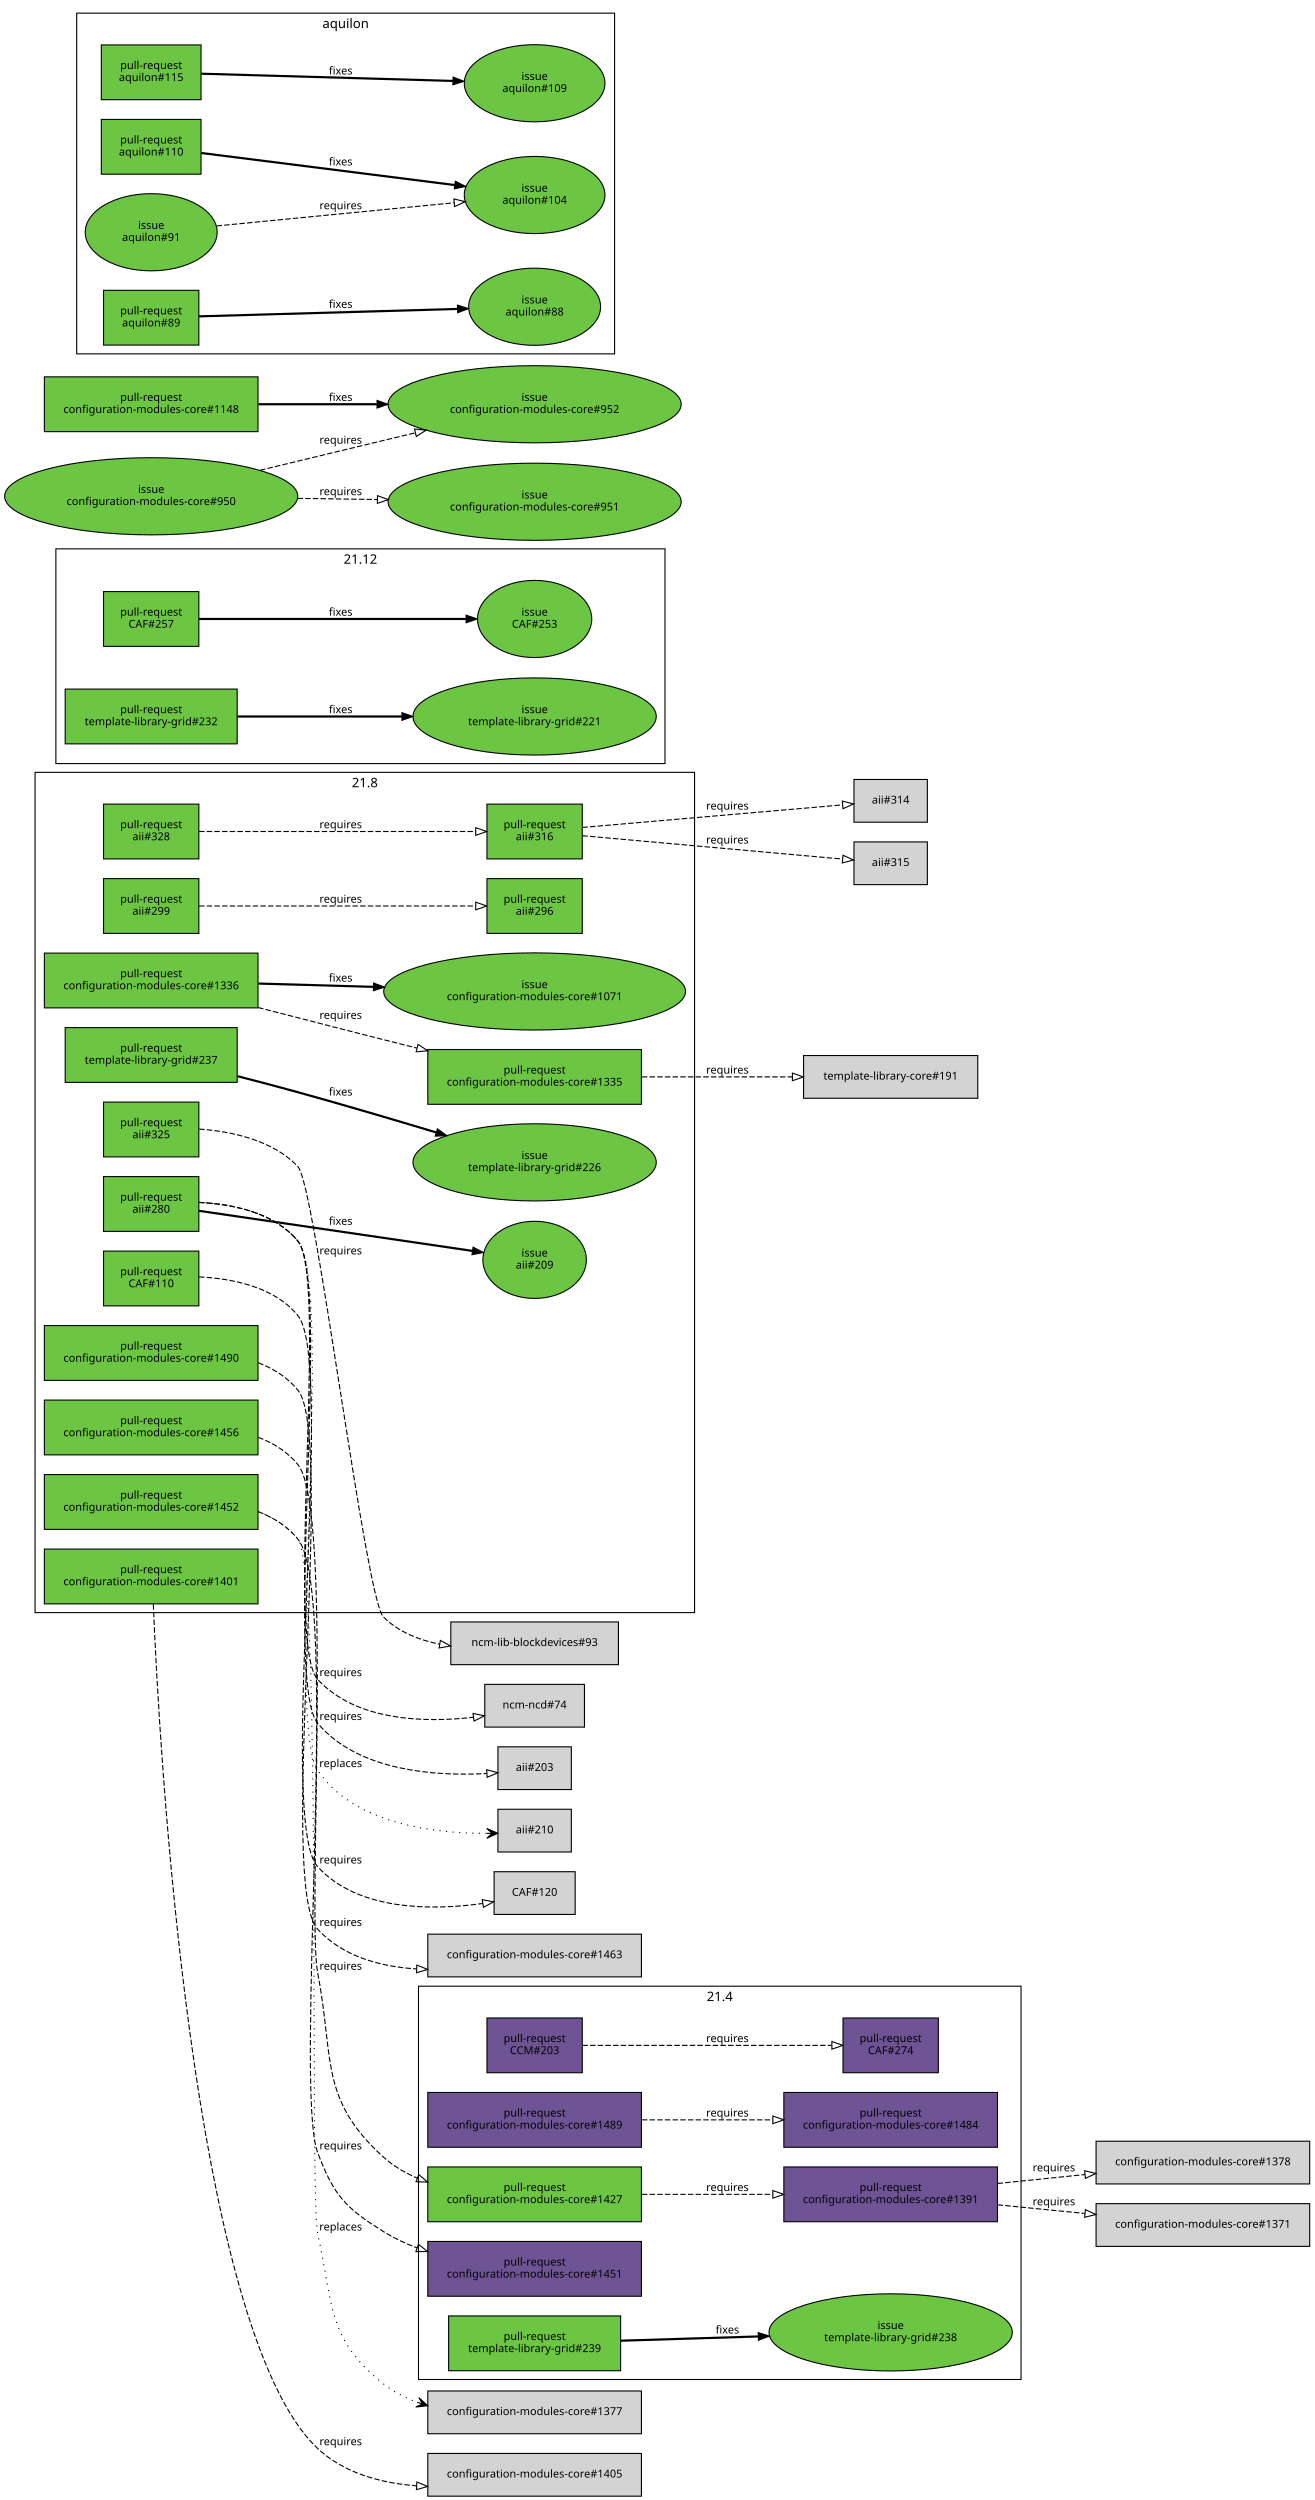
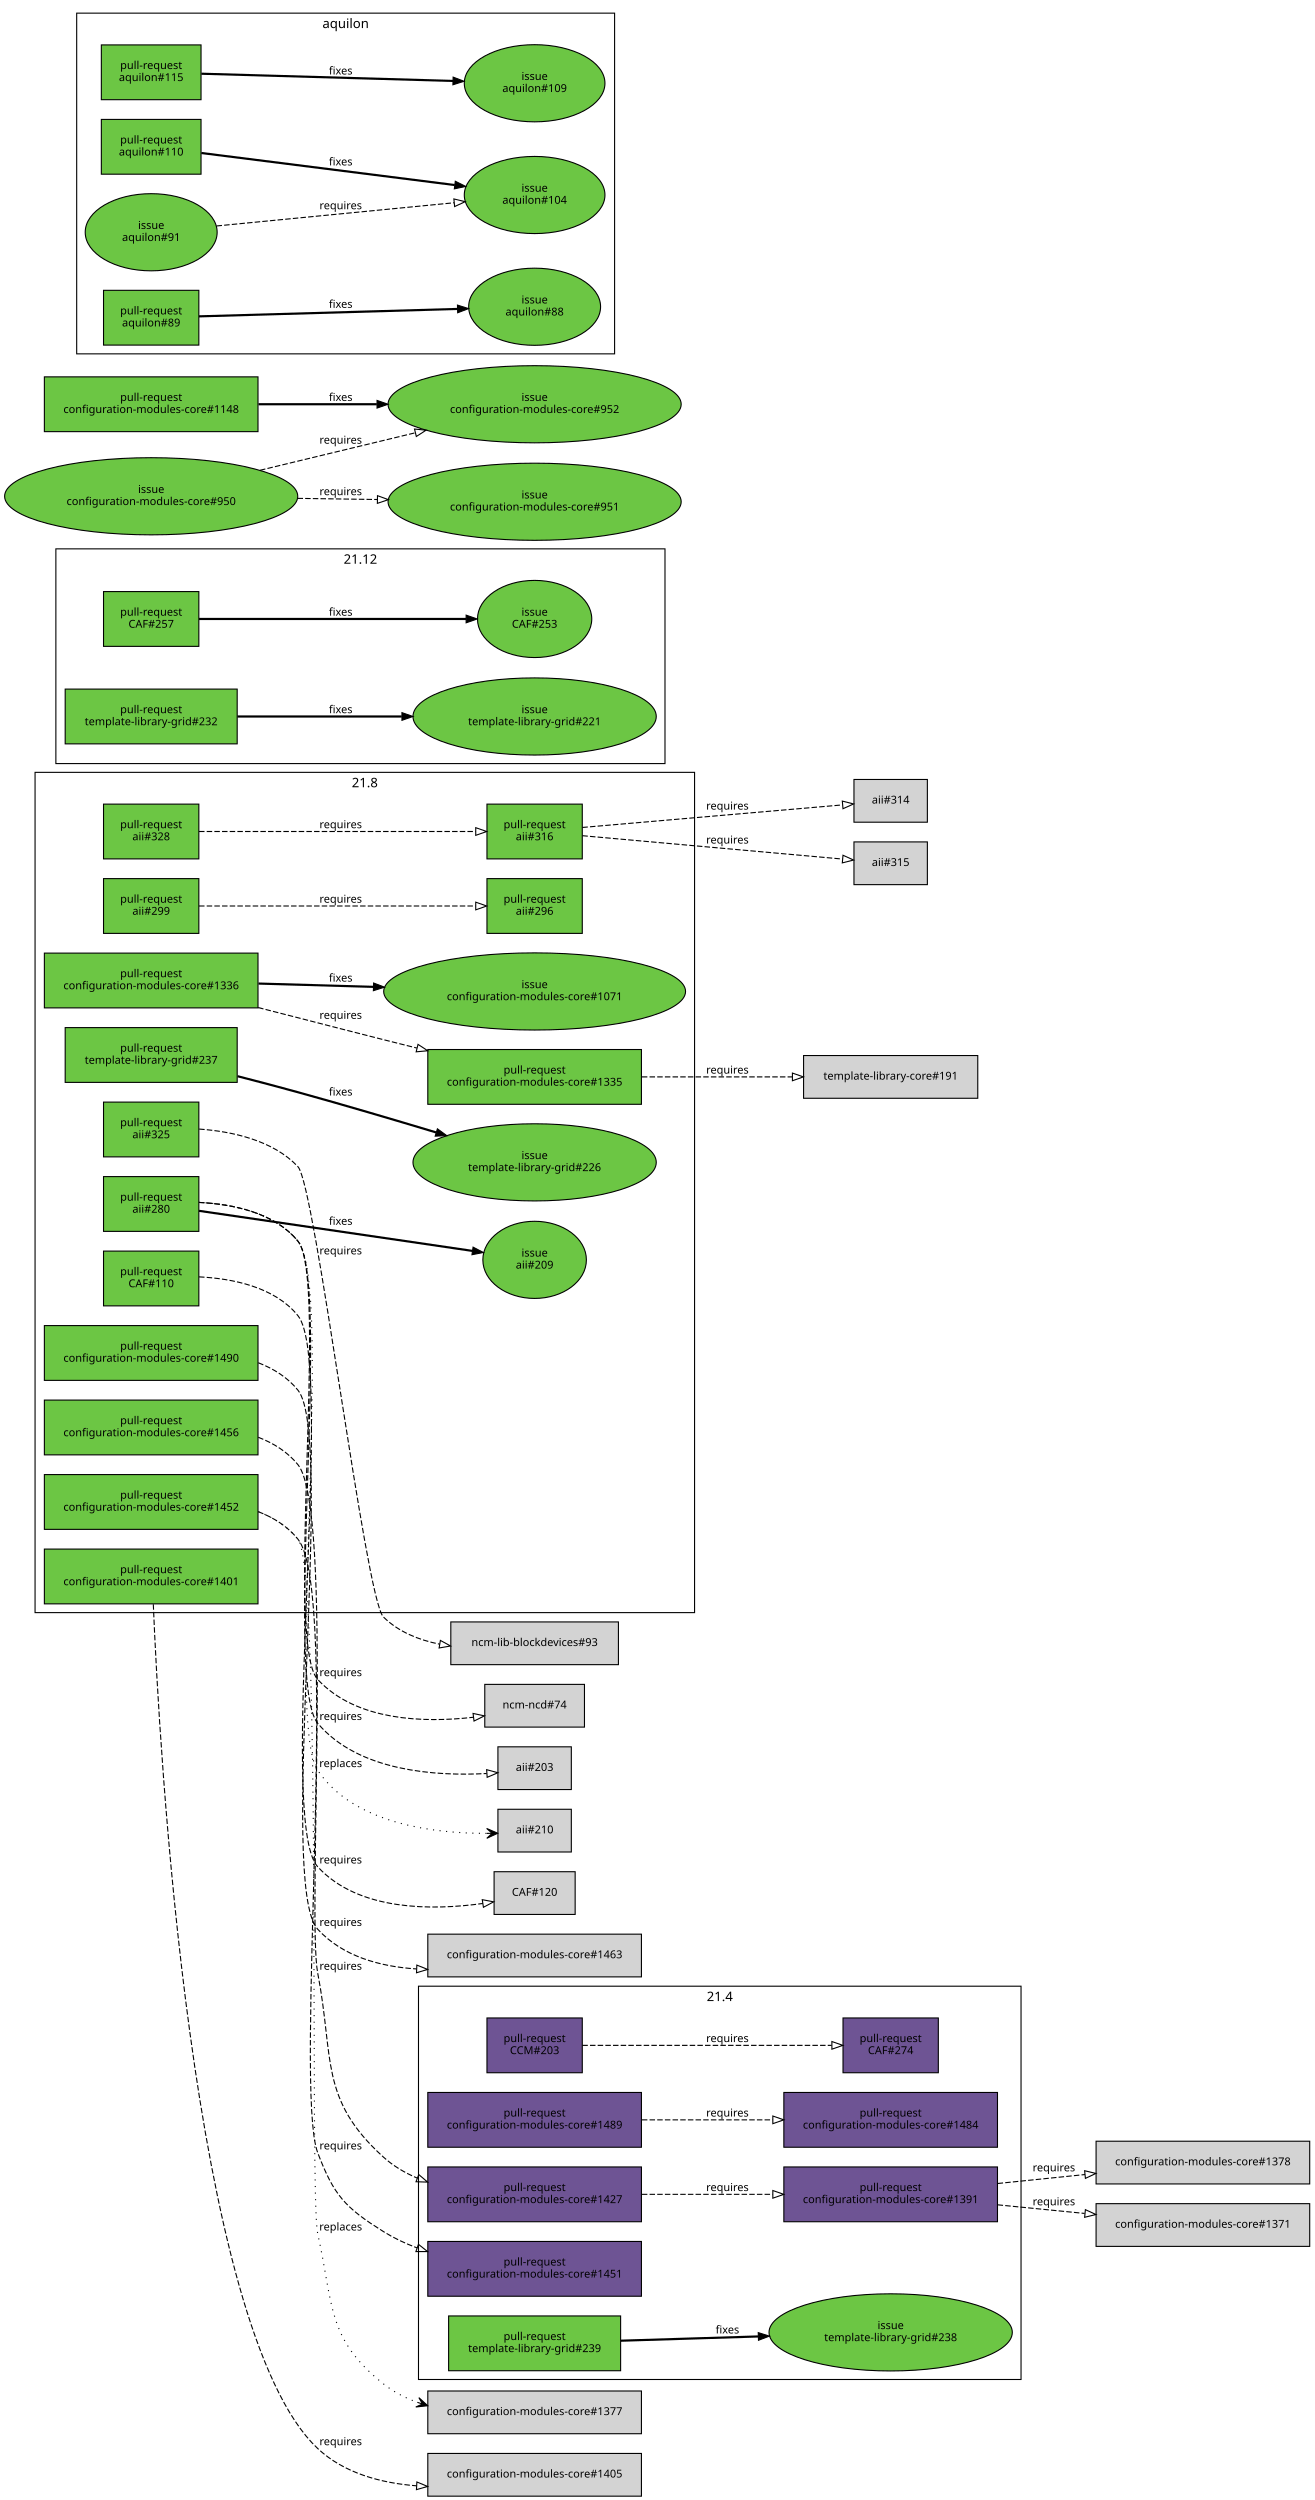
<svg xmlns="http://www.w3.org/2000/svg" xmlns:xlink="http://www.w3.org/1999/xlink" width="1200pt" height="2282pt" viewBox="0.00 0.00 1200.00 2282.00">
  <g id="graph0" class="graph" transform="scale(1 1) rotate(0) translate(4 2278)">
    <polygon fill="white" stroke="white" points="-4,5 -4,-2278 1197,-2278 1197,5 -4,5" />
    <g id="clust3" class="cluster">
      <polygon fill="none" stroke="black" points="66,-1955 66,-2266 557,-2266 557,-1955 66,-1955" />
      <text text-anchor="middle" x="311.5" y="-2252.4" font-family="Sans" font-size="12.00">aquilon</text>
    </g>
    <g id="clust2" class="cluster">
      <polygon fill="none" stroke="black" points="28,-806 28,-1573 630,-1573 630,-806 28,-806" />
      <text text-anchor="middle" x="329" y="-1559.4" font-family="Sans" font-size="12.00">21.8</text>
    </g>
    <g id="clust1" class="cluster">
      <polygon fill="none" stroke="black" points="378,-106 378,-465 928,-465 928,-106 378,-106" />
      <text text-anchor="middle" x="653" y="-451.4" font-family="Sans" font-size="12.00">21.4</text>
    </g>
    <g id="clust4" class="cluster">
      <polygon fill="none" stroke="black" points="47,-1581 47,-1777 603,-1777 603,-1581 47,-1581" />
      <text text-anchor="middle" x="325" y="-1763.4" font-family="Sans" font-size="12.00">21.12</text>
    </g>
    <g id="node1" class="node">
      <g id="a_node1">
        <a xlink:href="https://github.com/quattor/aii/pull/328" xlink:title="aii-ks: generate ks post as ansible playbook" target="_parent">
          <polygon fill="#6cc644" stroke="black" points="177.5,-1544 90.5,-1544 90.5,-1494 177.5,-1494 177.5,-1544" />
          <text text-anchor="middle" x="134" y="-1522" font-family="Sans" font-size="10.00">pull-request</text>
          <text text-anchor="middle" x="134" y="-1511" font-family="Sans" font-size="10.00">aii#328</text>
        </a>
      </g>
    </g>
    <g id="node2" class="node">
      <g id="a_node2">
        <a xlink:href="https://github.com/quattor/aii/pull/316" xlink:title="aii-ks: generate kickstart repo entries based on SPMA configuration" target="_parent">
          <polygon fill="#6cc644" stroke="black" points="527.5,-1544 440.5,-1544 440.5,-1494 527.5,-1494 527.5,-1544" />
          <text text-anchor="middle" x="484" y="-1522" font-family="Sans" font-size="10.00">pull-request</text>
          <text text-anchor="middle" x="484" y="-1511" font-family="Sans" font-size="10.00">aii#316</text>
        </a>
      </g>
    </g>
    <g id="edge1" class="edge">
      <path fill="none" stroke="black" stroke-dasharray="5,2" d="M177.672,-1519C241.287,-1519 360.896,-1519 430.02,-1519" />
      <polygon fill="none" stroke="black" points="430.252,-1522.5 440.252,-1519 430.252,-1515.5 430.252,-1522.5" />
      <text text-anchor="middle" x="307" y="-1522" font-family="Sans" font-size="10.00">requires</text>
    </g>
    <g id="node5" class="node">
      <polygon fill="lightgrey" stroke="black" points="842.5,-1566.5 775.5,-1566.5 775.5,-1527.5 842.5,-1527.5 842.5,-1566.5" />
      <text text-anchor="middle" x="809" y="-1544.5" font-family="Sans" font-size="10.00">aii#314</text>
    </g>
    <g id="edge3" class="edge">
      <path fill="none" stroke="black" stroke-dasharray="5,2" d="M527.559,-1522.69C589.257,-1528.04 702.925,-1537.89 764.916,-1543.27" />
      <polygon fill="none" stroke="black" points="764.871,-1546.77 775.136,-1544.15 765.476,-1539.8 764.871,-1546.77" />
      <text text-anchor="middle" x="660" y="-1539" font-family="Sans" font-size="10.00">requires</text>
    </g>
    <g id="node6" class="node">
      <polygon fill="lightgrey" stroke="black" points="842.5,-1509.5 775.5,-1509.5 775.5,-1470.5 842.5,-1470.5 842.5,-1509.5" />
      <text text-anchor="middle" x="809" y="-1487.5" font-family="Sans" font-size="10.00">aii#315</text>
    </g>
    <g id="edge4" class="edge">
      <path fill="none" stroke="black" stroke-dasharray="5,2" d="M527.559,-1515.18C589.257,-1509.64 702.925,-1499.43 764.916,-1493.87" />
      <polygon fill="none" stroke="black" points="765.489,-1497.33 775.136,-1492.95 764.863,-1490.36 765.489,-1497.33" />
      <text text-anchor="middle" x="660" y="-1508" font-family="Sans" font-size="10.00">requires</text>
    </g>
    <g id="node3" class="node">
      <g id="a_node3">
        <a xlink:href="https://github.com/quattor/aii/pull/325" xlink:title="Use wipefs for RHEL6+" target="_parent">
          <polygon fill="#6cc644" stroke="black" points="177.5,-1272 90.5,-1272 90.5,-1222 177.5,-1222 177.5,-1272" />
          <text text-anchor="middle" x="134" y="-1250" font-family="Sans" font-size="10.00">pull-request</text>
          <text text-anchor="middle" x="134" y="-1239" font-family="Sans" font-size="10.00">aii#325</text>
        </a>
      </g>
    </g>
    <g id="node4" class="node">
      <polygon fill="lightgrey" stroke="black" points="560.5,-797.5 407.5,-797.5 407.5,-758.5 560.5,-758.5 560.5,-797.5" />
      <text text-anchor="middle" x="484" y="-775.5" font-family="Sans" font-size="10.00">ncm-lib-blockdevices#93</text>
    </g>
    <g id="edge2" class="edge">
      <path fill="none" stroke="black" stroke-dasharray="5,2" d="M177.791,-1247.39C207.254,-1245.27 245.077,-1237.41 268,-1213 283.91,-1196.06 329.451,-818.317 346,-802 359.764,-788.429 378.315,-780.999 397.313,-777.195" />
      <polygon fill="none" stroke="black" points="397.984,-780.632 407.266,-775.524 396.825,-773.729 397.984,-780.632" />
      <text text-anchor="middle" x="307" y="-1133" font-family="Sans" font-size="10.00">requires</text>
    </g>
    <g id="node7" class="node">
      <g id="a_node7">
        <a xlink:href="https://github.com/quattor/aii/pull/299" xlink:title="aii-dhcp: support optional hostname ip verification" target="_parent">
          <polygon fill="#6cc644" stroke="black" points="177.5,-1476 90.5,-1476 90.5,-1426 177.5,-1426 177.5,-1476" />
          <text text-anchor="middle" x="134" y="-1454" font-family="Sans" font-size="10.00">pull-request</text>
          <text text-anchor="middle" x="134" y="-1443" font-family="Sans" font-size="10.00">aii#299</text>
        </a>
      </g>
    </g>
    <g id="node8" class="node">
      <g id="a_node8">
        <a xlink:href="https://github.com/quattor/aii/pull/296" xlink:title="DHCP plugin updates" target="_parent">
          <polygon fill="#6cc644" stroke="black" points="527.5,-1476 440.5,-1476 440.5,-1426 527.5,-1426 527.5,-1476" />
          <text text-anchor="middle" x="484" y="-1454" font-family="Sans" font-size="10.00">pull-request</text>
          <text text-anchor="middle" x="484" y="-1443" font-family="Sans" font-size="10.00">aii#296</text>
        </a>
      </g>
    </g>
    <g id="edge5" class="edge">
      <path fill="none" stroke="black" stroke-dasharray="5,2" d="M177.672,-1451C241.287,-1451 360.896,-1451 430.02,-1451" />
      <polygon fill="none" stroke="black" points="430.252,-1454.5 440.252,-1451 430.252,-1447.5 430.252,-1454.5" />
      <text text-anchor="middle" x="307" y="-1454" font-family="Sans" font-size="10.00">requires</text>
    </g>
    <g id="node9" class="node">
      <g id="a_node9">
        <a xlink:href="https://github.com/quattor/aii/pull/280" xlink:title="Support active configuration attribute for plugins" target="_parent">
          <polygon fill="#6cc644" stroke="black" points="177.5,-1204 90.5,-1204 90.5,-1154 177.5,-1154 177.5,-1204" />
          <text text-anchor="middle" x="134" y="-1182" font-family="Sans" font-size="10.00">pull-request</text>
          <text text-anchor="middle" x="134" y="-1171" font-family="Sans" font-size="10.00">aii#280</text>
        </a>
      </g>
    </g>
    <g id="node10" class="node">
      <g id="a_node10">
        <a xlink:href="https://github.com/quattor/aii/issues/209" xlink:title="support ACTIVE_CONFIG" target="_parent">
          <ellipse fill="#6cc644" stroke="black" cx="484" cy="-1128" rx="47.253" ry="35.211" />
          <text text-anchor="middle" x="484" y="-1131" font-family="Sans" font-size="10.00">issue</text>
          <text text-anchor="middle" x="484" y="-1120" font-family="Sans" font-size="10.00">aii#209</text>
        </a>
      </g>
    </g>
    <g id="edge6" class="edge">
      <path fill="none" stroke="black" stroke-width="2" d="M177.672,-1172.75C240.466,-1163.54 357.819,-1146.35 427.32,-1136.16" />
      <polygon fill="black" stroke="black" points="427.828,-1139.62 437.214,-1134.71 426.813,-1132.7 427.828,-1139.62" />
      <text text-anchor="middle" x="307" y="-1160" font-family="Sans" font-size="10.00">fixes</text>
    </g>
    <g id="node11" class="node">
      <polygon fill="lightgrey" stroke="black" points="529.5,-740.5 438.5,-740.5 438.5,-701.5 529.5,-701.5 529.5,-740.5" />
      <text text-anchor="middle" x="484" y="-718.5" font-family="Sans" font-size="10.00">ncm-ncd#74</text>
    </g>
    <g id="edge7" class="edge">
      <path fill="none" stroke="black" stroke-dasharray="5,2" d="M177.613,-1180.41C207.79,-1178.9 246.573,-1171.35 268,-1145 296.069,-1110.48 255.763,-777.635 286,-745 321.193,-707.015 382.963,-705.359 427.974,-710.467" />
      <polygon fill="none" stroke="black" points="427.804,-713.974 438.167,-711.77 428.691,-707.03 427.804,-713.974" />
      <text text-anchor="middle" x="307" y="-748" font-family="Sans" font-size="10.00">requires</text>
    </g>
    <g id="node12" class="node">
      <polygon fill="lightgrey" stroke="black" points="517.5,-683.5 450.5,-683.5 450.5,-644.5 517.5,-644.5 517.5,-683.5" />
      <text text-anchor="middle" x="484" y="-661.5" font-family="Sans" font-size="10.00">aii#203</text>
    </g>
    <g id="edge8" class="edge">
      <path fill="none" stroke="black" stroke-dasharray="5,2" d="M177.645,-1180.44C207.838,-1178.94 246.627,-1171.39 268,-1145 298.793,-1106.98 254.51,-742.45 286,-705 323.127,-660.845 394.329,-656.596 440.196,-659.141" />
      <polygon fill="none" stroke="black" points="440.208,-662.65 450.425,-659.844 440.688,-655.667 440.208,-662.65" />
      <text text-anchor="middle" x="307" y="-708" font-family="Sans" font-size="10.00">requires</text>
    </g>
    <g id="node13" class="node">
      <polygon fill="lightgrey" stroke="black" points="517.5,-626.5 450.5,-626.5 450.5,-587.5 517.5,-587.5 517.5,-626.5" />
      <text text-anchor="middle" x="484" y="-604.5" font-family="Sans" font-size="10.00">aii#210</text>
    </g>
    <g id="edge9" class="edge">
      <path fill="none" stroke="black" stroke-dasharray="1,5" d="M177.673,-1180.46C207.88,-1178.97 246.675,-1171.43 268,-1145 301.722,-1103.2 256.005,-706.547 286,-662 319.096,-612.846 392.756,-604.405 440.031,-604.485" />
      <polygon fill="black" stroke="black" points="450.275,-604.635 440.21,-608.988 445.276,-604.562 440.277,-604.488 440.277,-604.488 440.277,-604.488 445.276,-604.562 440.343,-599.989 450.275,-604.635 450.275,-604.635" />
      <text text-anchor="middle" x="307" y="-665" font-family="Sans" font-size="10.00">replaces</text>
    </g>
    <g id="node14" class="node">
      <g id="a_node14">
        <a xlink:href="https://github.com/quattor/CAF/pull/257" xlink:title="Process: run process as another user" target="_parent">
          <polygon fill="#6cc644" stroke="black" points="177.5,-1738 90.5,-1738 90.5,-1688 177.5,-1688 177.5,-1738" />
          <text text-anchor="middle" x="134" y="-1716" font-family="Sans" font-size="10.00">pull-request</text>
          <text text-anchor="middle" x="134" y="-1705" font-family="Sans" font-size="10.00">CAF#257</text>
        </a>
      </g>
    </g>
    <g id="node15" class="node">
      <g id="a_node15">
        <a xlink:href="https://github.com/quattor/CAF/issues/253" xlink:title="CAF::Process: Include an option to execute the command as an specific user" target="_parent">
          <ellipse fill="#6cc644" stroke="black" cx="484" cy="-1713" rx="52.152" ry="35.211" />
          <text text-anchor="middle" x="484" y="-1716" font-family="Sans" font-size="10.00">issue</text>
          <text text-anchor="middle" x="484" y="-1705" font-family="Sans" font-size="10.00">CAF#253</text>
        </a>
      </g>
    </g>
    <g id="edge10" class="edge">
      <path fill="none" stroke="black" stroke-width="2" d="M177.672,-1713C238.737,-1713 351.395,-1713 421.469,-1713" />
      <polygon fill="black" stroke="black" points="421.488,-1716.5 431.488,-1713 421.488,-1709.5 421.488,-1716.5" />
      <text text-anchor="middle" x="307" y="-1716" font-family="Sans" font-size="10.00">fixes</text>
    </g>
    <g id="node16" class="node">
      <g id="a_node16">
        <a xlink:href="https://github.com/quattor/CAF/pull/110" xlink:title="CAF::Download class: API proposal" target="_parent">
          <polygon fill="#6cc644" stroke="black" points="177.5,-1136 90.5,-1136 90.5,-1086 177.5,-1086 177.5,-1136" />
          <text text-anchor="middle" x="134" y="-1114" font-family="Sans" font-size="10.00">pull-request</text>
          <text text-anchor="middle" x="134" y="-1103" font-family="Sans" font-size="10.00">CAF#110</text>
        </a>
      </g>
    </g>
    <g id="node17" class="node">
      <polygon fill="lightgrey" stroke="black" points="521,-569.5 447,-569.5 447,-530.5 521,-530.5 521,-569.5" />
      <text text-anchor="middle" x="484" y="-547.5" font-family="Sans" font-size="10.00">CAF#120</text>
    </g>
    <g id="edge11" class="edge">
      <path fill="none" stroke="black" stroke-dasharray="5,2" d="M177.684,-1112.47C207.898,-1110.99 246.694,-1103.45 268,-1077 303.084,-1033.45 248.181,-615.198 286,-574 323.366,-533.296 391.227,-534.171 436.712,-540.505" />
      <polygon fill="none" stroke="black" points="436.211,-543.969 446.625,-542.02 437.268,-537.05 436.211,-543.969" />
      <text text-anchor="middle" x="307" y="-577" font-family="Sans" font-size="10.00">requires</text>
    </g>
    <g id="node18" class="node">
      <g id="a_node18">
        <a xlink:href="https://github.com/quattor/CCM/pull/203" xlink:title="TextRender: support yaml multi document" target="_parent">
          <polygon fill="#6e5494" stroke="black" points="527.5,-436 440.5,-436 440.5,-386 527.5,-386 527.5,-436" />
          <text text-anchor="middle" x="484" y="-414" font-family="Sans" font-size="10.00">pull-request</text>
          <text text-anchor="middle" x="484" y="-403" font-family="Sans" font-size="10.00">CCM#203</text>
        </a>
      </g>
    </g>
    <g id="node19" class="node">
      <g id="a_node19">
        <a xlink:href="https://github.com/quattor/CAF/pull/274" xlink:title="TextRender: support yaml multi doc rendering" target="_parent">
          <polygon fill="#6e5494" stroke="black" points="852.5,-436 765.5,-436 765.5,-386 852.5,-386 852.5,-436" />
          <text text-anchor="middle" x="809" y="-414" font-family="Sans" font-size="10.00">pull-request</text>
          <text text-anchor="middle" x="809" y="-403" font-family="Sans" font-size="10.00">CAF#274</text>
        </a>
      </g>
    </g>
    <g id="edge12" class="edge">
      <path fill="none" stroke="black" stroke-dasharray="5,2" d="M527.559,-411C586.139,-411 691.569,-411 755.135,-411" />
      <polygon fill="none" stroke="black" points="755.347,-414.5 765.347,-411 755.347,-407.5 755.347,-414.5" />
      <text text-anchor="middle" x="660" y="-414" font-family="Sans" font-size="10.00">requires</text>
    </g>
    <g id="node20" class="node">
      <g id="a_node20">
        <a xlink:href="https://github.com/quattor/configuration-modules-core/pull/1490" xlink:title="ncm-ceph: Add support for orchestrator/cephadm under octopus" target="_parent">
          <polygon fill="#6cc644" stroke="black" points="231.5,-1068 36.5,-1068 36.5,-1018 231.5,-1018 231.5,-1068" />
          <text text-anchor="middle" x="134" y="-1046" font-family="Sans" font-size="10.00">pull-request</text>
          <text text-anchor="middle" x="134" y="-1035" font-family="Sans" font-size="10.00">configuration-modules-core#1490</text>
        </a>
      </g>
    </g>
    <g id="node21" class="node">
      <polygon fill="lightgrey" stroke="black" points="581.5,-512.5 386.5,-512.5 386.5,-473.5 581.5,-473.5 581.5,-512.5" />
      <text text-anchor="middle" x="484" y="-490.5" font-family="Sans" font-size="10.00">configuration-modules-core#1463</text>
    </g>
    <g id="edge13" class="edge">
      <path fill="none" stroke="black" stroke-dasharray="5,2" d="M231.731,-1034.09C245.735,-1028.68 258.576,-1020.69 268,-1009 302.335,-966.414 248.991,-557.283 286,-517 308.709,-492.282 342.664,-482.902 376.017,-480.765" />
      <polygon fill="none" stroke="black" points="376.493,-484.247 386.335,-480.325 376.195,-477.254 376.493,-484.247" />
      <text text-anchor="middle" x="307" y="-520" font-family="Sans" font-size="10.00">requires</text>
    </g>
    <g id="node22" class="node">
      <g id="a_node22">
        <a xlink:href="https://github.com/quattor/configuration-modules-core/pull/1489" xlink:title="ncm-systemd: add support for resource control in units" target="_parent">
          <polygon fill="#6e5494" stroke="black" points="581.5,-368 386.5,-368 386.5,-318 581.5,-318 581.5,-368" />
          <text text-anchor="middle" x="484" y="-346" font-family="Sans" font-size="10.00">pull-request</text>
          <text text-anchor="middle" x="484" y="-335" font-family="Sans" font-size="10.00">configuration-modules-core#1489</text>
        </a>
      </g>
    </g>
    <g id="node23" class="node">
      <g id="a_node23">
        <a xlink:href="https://github.com/quattor/configuration-modules-core/pull/1484" xlink:title="Replace travis checks with github action" target="_parent">
          <polygon fill="#6e5494" stroke="black" points="906.5,-368 711.5,-368 711.5,-318 906.5,-318 906.5,-368" />
          <text text-anchor="middle" x="809" y="-346" font-family="Sans" font-size="10.00">pull-request</text>
          <text text-anchor="middle" x="809" y="-335" font-family="Sans" font-size="10.00">configuration-modules-core#1484</text>
        </a>
      </g>
    </g>
    <g id="edge14" class="edge">
      <path fill="none" stroke="black" stroke-dasharray="5,2" d="M581.911,-343C619.524,-343 662.733,-343 701.235,-343" />
      <polygon fill="none" stroke="black" points="701.436,-346.5 711.436,-343 701.436,-339.5 701.436,-346.5" />
      <text text-anchor="middle" x="660" y="-346" font-family="Sans" font-size="10.00">requires</text>
    </g>
    <g id="node24" class="node">
      <g id="a_node24">
        <a xlink:href="https://github.com/quattor/configuration-modules-core/pull/1456" xlink:title="ncm-opennebula: include 5.12.x support" target="_parent">
          <polygon fill="#6cc644" stroke="black" points="231.5,-1000 36.5,-1000 36.5,-950 231.5,-950 231.5,-1000" />
          <text text-anchor="middle" x="134" y="-978" font-family="Sans" font-size="10.00">pull-request</text>
          <text text-anchor="middle" x="134" y="-967" font-family="Sans" font-size="10.00">configuration-modules-core#1456</text>
        </a>
      </g>
    </g>
    <g id="node25" class="node">
      <g id="a_node25">
        <a xlink:href="https://github.com/quattor/configuration-modules-core/pull/1427" xlink:title="ncm-opennebula: RDM datastore support" target="_parent">
-           <polygon fill="#6cc644" stroke="black" points="581.5,-300 386.5,-300 386.5,-250 581.5,-250 581.5,-300" />
+           <polygon fill="#6e5494" stroke="black" points="581.5,-300 386.5,-300 386.5,-250 581.5,-250 581.5,-300" />
          <text text-anchor="middle" x="484" y="-278" font-family="Sans" font-size="10.00">pull-request</text>
          <text text-anchor="middle" x="484" y="-267" font-family="Sans" font-size="10.00">configuration-modules-core#1427</text>
        </a>
      </g>
    </g>
    <g id="edge15" class="edge">
      <path fill="none" stroke="black" stroke-dasharray="5,2" d="M231.709,-966.077C245.716,-960.668 258.563,-952.678 268,-941 300.428,-900.87 276.21,-527.657 286,-477 301.044,-399.155 287.211,-362.198 346,-309 354.944,-300.907 365.512,-294.669 376.75,-289.872" />
      <polygon fill="none" stroke="black" points="378.26,-293.041 386.327,-286.173 375.738,-286.511 378.26,-293.041" />
      <text text-anchor="middle" x="307" y="-480" font-family="Sans" font-size="10.00">requires</text>
    </g>
    <g id="node29" class="node">
      <g id="a_node29">
        <a xlink:href="https://github.com/quattor/configuration-modules-core/pull/1391" xlink:title="ncm-opennebula: include OpenNebula 5.8.x and vmgroups support" target="_parent">
          <polygon fill="#6e5494" stroke="black" points="906.5,-300 711.5,-300 711.5,-250 906.5,-250 906.5,-300" />
          <text text-anchor="middle" x="809" y="-278" font-family="Sans" font-size="10.00">pull-request</text>
          <text text-anchor="middle" x="809" y="-267" font-family="Sans" font-size="10.00">configuration-modules-core#1391</text>
        </a>
      </g>
    </g>
    <g id="edge18" class="edge">
      <path fill="none" stroke="black" stroke-dasharray="5,2" d="M581.911,-275C619.524,-275 662.733,-275 701.235,-275" />
      <polygon fill="none" stroke="black" points="701.436,-278.5 711.436,-275 701.436,-271.5 701.436,-278.5" />
      <text text-anchor="middle" x="660" y="-278" font-family="Sans" font-size="10.00">requires</text>
    </g>
    <g id="node26" class="node">
      <g id="a_node26">
        <a xlink:href="https://github.com/quattor/configuration-modules-core/pull/1452" xlink:title="ncm-metaconfig: ssh daemon configuration support" target="_parent">
          <polygon fill="#6cc644" stroke="black" points="231.5,-932 36.5,-932 36.5,-882 231.5,-882 231.5,-932" />
          <text text-anchor="middle" x="134" y="-910" font-family="Sans" font-size="10.00">pull-request</text>
          <text text-anchor="middle" x="134" y="-899" font-family="Sans" font-size="10.00">configuration-modules-core#1452</text>
        </a>
      </g>
    </g>
    <g id="node27" class="node">
      <polygon fill="lightgrey" stroke="black" points="581.5,-95.5 386.5,-95.5 386.5,-56.5 581.5,-56.5 581.5,-95.5" />
      <text text-anchor="middle" x="484" y="-73.5" font-family="Sans" font-size="10.00">configuration-modules-core#1377</text>
    </g>
    <g id="edge16" class="edge">
      <path fill="none" stroke="black" stroke-dasharray="1,5" d="M231.813,-898.16C245.808,-892.742 258.624,-884.727 268,-873 290.004,-845.479 278.29,-273.383 286,-239 300.544,-174.138 294.012,-143.423 346,-102 355.079,-94.766 365.564,-89.329 376.61,-85.271" />
      <polygon fill="black" stroke="black" points="386.439,-82.049 378.338,-89.44 381.688,-83.606 376.937,-85.164 376.937,-85.164 376.937,-85.164 381.688,-83.606 375.535,-80.888 386.439,-82.049 386.439,-82.049" />
      <text text-anchor="middle" x="307" y="-242" font-family="Sans" font-size="10.00">replaces</text>
    </g>
    <g id="node28" class="node">
      <g id="a_node28">
        <a xlink:href="https://github.com/quattor/configuration-modules-core/pull/1451" xlink:title="ncm-metaconfig: support running arbitrary commands in various steps" target="_parent">
          <polygon fill="#6e5494" stroke="black" points="581.5,-232 386.5,-232 386.5,-182 581.5,-182 581.5,-232" />
          <text text-anchor="middle" x="484" y="-210" font-family="Sans" font-size="10.00">pull-request</text>
          <text text-anchor="middle" x="484" y="-199" font-family="Sans" font-size="10.00">configuration-modules-core#1451</text>
        </a>
      </g>
    </g>
    <g id="edge17" class="edge">
      <path fill="none" stroke="black" stroke-dasharray="5,2" d="M231.775,-898.13C245.775,-892.715 258.602,-884.71 268,-873 306.967,-824.449 263.869,-371.188 286,-313 300.808,-274.066 310.7,-263.114 346,-241 355.477,-235.063 365.928,-230.162 376.705,-226.117" />
      <polygon fill="none" stroke="black" points="377.962,-229.385 386.244,-222.778 375.649,-222.779 377.962,-229.385" />
      <text text-anchor="middle" x="307" y="-316" font-family="Sans" font-size="10.00">requires</text>
    </g>
    <g id="node32" class="node">
      <polygon fill="lightgrey" stroke="black" points="1191.5,-323.5 996.5,-323.5 996.5,-284.5 1191.5,-284.5 1191.5,-323.5" />
      <text text-anchor="middle" x="1094" y="-301.5" font-family="Sans" font-size="10.00">configuration-modules-core#1378</text>
    </g>
    <g id="edge20" class="edge">
      <path fill="none" stroke="black" stroke-dasharray="5,2" d="M906.601,-284.899C932.3,-287.533 960.204,-290.392 986.404,-293.077" />
      <polygon fill="none" stroke="black" points="986.049,-296.559 996.354,-294.096 986.763,-289.595 986.049,-296.559" />
      <text text-anchor="middle" x="958" y="-296" font-family="Sans" font-size="10.00">requires</text>
    </g>
    <g id="node33" class="node">
      <polygon fill="lightgrey" stroke="black" points="1191.5,-266.5 996.5,-266.5 996.5,-227.5 1191.5,-227.5 1191.5,-266.5" />
      <text text-anchor="middle" x="1094" y="-244.5" font-family="Sans" font-size="10.00">configuration-modules-core#1371</text>
    </g>
    <g id="edge21" class="edge">
      <path fill="none" stroke="black" stroke-dasharray="5,2" d="M906.601,-265.442C932.187,-262.911 959.958,-260.163 986.058,-257.581" />
      <polygon fill="none" stroke="black" points="986.747,-261.03 996.354,-256.562 986.058,-254.064 986.747,-261.03" />
      <text text-anchor="middle" x="958" y="-265" font-family="Sans" font-size="10.00">requires</text>
    </g>
    <g id="node30" class="node">
      <g id="a_node30">
        <a xlink:href="https://github.com/quattor/configuration-modules-core/pull/1401" xlink:title="ncm-spma: yumdnf: initial dnf/yum4 based on yum" target="_parent">
          <polygon fill="#6cc644" stroke="black" points="231.5,-864 36.5,-864 36.5,-814 231.5,-814 231.5,-864" />
          <text text-anchor="middle" x="134" y="-842" font-family="Sans" font-size="10.00">pull-request</text>
          <text text-anchor="middle" x="134" y="-831" font-family="Sans" font-size="10.00">configuration-modules-core#1401</text>
        </a>
      </g>
    </g>
    <g id="node31" class="node">
      <polygon fill="lightgrey" stroke="black" points="581.5,-38.5 386.5,-38.5 386.5,0.5 581.5,0.5 581.5,-38.5" />
      <text text-anchor="middle" x="484" y="-16.5" font-family="Sans" font-size="10.00">configuration-modules-core#1405</text>
    </g>
    <g id="edge19" class="edge">
      <path fill="none" stroke="black" stroke-dasharray="5,2" d="M135.937,-813.654C141.054,-690.013 169.821,-151.728 286,-43 310.052,-20.491 343.616,-11.447 376.233,-8.951" />
      <polygon fill="none" stroke="black" points="376.528,-12.44 386.314,-8.379 376.131,-5.451 376.528,-12.44" />
      <text text-anchor="middle" x="307" y="-46" font-family="Sans" font-size="10.00">requires</text>
    </g>
    <g id="node34" class="node">
      <g id="a_node34">
        <a xlink:href="https://github.com/quattor/configuration-modules-core/pull/1336" xlink:title="ncm-network: Add support for CAF::Service actions after changes" target="_parent">
          <polygon fill="#6cc644" stroke="black" points="231.5,-1408 36.5,-1408 36.5,-1358 231.5,-1358 231.5,-1408" />
          <text text-anchor="middle" x="134" y="-1386" font-family="Sans" font-size="10.00">pull-request</text>
          <text text-anchor="middle" x="134" y="-1375" font-family="Sans" font-size="10.00">configuration-modules-core#1336</text>
        </a>
      </g>
    </g>
    <g id="node35" class="node">
      <g id="a_node35">
        <a xlink:href="https://github.com/quattor/configuration-modules-core/pull/1335" xlink:title="ncm-metaconfig: Remove caf_service_action type to allow reuse" target="_parent">
          <polygon fill="#6cc644" stroke="black" points="581.5,-1320 386.5,-1320 386.5,-1270 581.5,-1270 581.5,-1320" />
          <text text-anchor="middle" x="484" y="-1298" font-family="Sans" font-size="10.00">pull-request</text>
          <text text-anchor="middle" x="484" y="-1287" font-family="Sans" font-size="10.00">configuration-modules-core#1335</text>
        </a>
      </g>
    </g>
    <g id="edge22" class="edge">
      <path fill="none" stroke="black" stroke-dasharray="5,2" d="M231.616,-1358.31C243.863,-1355.18 256.225,-1352.01 268,-1349 302.67,-1340.12 311.299,-1337.75 346,-1329 355.904,-1326.5 366.214,-1323.92 376.536,-1321.34" />
      <polygon fill="none" stroke="black" points="377.569,-1324.69 386.424,-1318.87 375.874,-1317.89 377.569,-1324.69" />
      <text text-anchor="middle" x="307" y="-1348" font-family="Sans" font-size="10.00">requires</text>
    </g>
    <g id="node36" class="node">
      <g id="a_node36">
        <a xlink:href="https://github.com/quattor/configuration-modules-core/issues/1071" xlink:title="ncm-network: support daemons to restart after network changes" target="_parent">
          <ellipse fill="#6cc644" stroke="black" cx="484" cy="-1373" rx="137.772" ry="35.211" />
          <text text-anchor="middle" x="484" y="-1376" font-family="Sans" font-size="10.00">issue</text>
          <text text-anchor="middle" x="484" y="-1365" font-family="Sans" font-size="10.00">configuration-modules-core#1071</text>
        </a>
      </g>
    </g>
    <g id="edge23" class="edge">
      <path fill="none" stroke="black" stroke-width="2" d="M231.937,-1380.21C264.336,-1379.28 301.202,-1378.22 336.517,-1377.21" />
      <polygon fill="black" stroke="black" points="337.029,-1380.7 346.924,-1376.91 336.827,-1373.7 337.029,-1380.7" />
      <text text-anchor="middle" x="307" y="-1382" font-family="Sans" font-size="10.00">fixes</text>
    </g>
    <g id="node37" class="node">
      <polygon fill="lightgrey" stroke="black" points="888.5,-1314.5 729.5,-1314.5 729.5,-1275.5 888.5,-1275.5 888.5,-1314.5" />
      <text text-anchor="middle" x="809" y="-1292.5" font-family="Sans" font-size="10.00">template-library-core#191</text>
    </g>
    <g id="edge24" class="edge">
      <path fill="none" stroke="black" stroke-dasharray="5,2" d="M581.911,-1295C625.521,-1295 676.654,-1295 719.251,-1295" />
      <polygon fill="none" stroke="black" points="719.323,-1298.5 729.323,-1295 719.323,-1291.5 719.323,-1298.5" />
      <text text-anchor="middle" x="660" y="-1298" font-family="Sans" font-size="10.00">requires</text>
    </g>
    <g id="node38" class="node">
      <g id="a_node38">
        <a xlink:href="https://github.com/quattor/configuration-modules-core/pull/1148" xlink:title="ncm-spma: Remove support from groups from spma yumng backend" target="_parent">
          <polygon fill="#6cc644" stroke="black" points="231.5,-1934 36.5,-1934 36.5,-1884 231.5,-1884 231.5,-1934" />
          <text text-anchor="middle" x="134" y="-1912" font-family="Sans" font-size="10.00">pull-request</text>
          <text text-anchor="middle" x="134" y="-1901" font-family="Sans" font-size="10.00">configuration-modules-core#1148</text>
        </a>
      </g>
    </g>
    <g id="node39" class="node">
      <g id="a_node39">
        <a xlink:href="https://github.com/quattor/configuration-modules-core/issues/952" xlink:title="ncm-spma (yumng): Remove support for package groups" target="_parent">
          <ellipse fill="#6cc644" stroke="black" cx="484" cy="-1909" rx="133.787" ry="35.211" />
          <text text-anchor="middle" x="484" y="-1912" font-family="Sans" font-size="10.00">issue</text>
          <text text-anchor="middle" x="484" y="-1901" font-family="Sans" font-size="10.00">configuration-modules-core#952</text>
        </a>
      </g>
    </g>
    <g id="edge25" class="edge">
      <path fill="none" stroke="black" stroke-width="2" d="M231.937,-1909C265.395,-1909 303.615,-1909 339.972,-1909" />
      <polygon fill="black" stroke="black" points="340.172,-1912.5 350.172,-1909 340.172,-1905.5 340.172,-1912.5" />
      <text text-anchor="middle" x="307" y="-1912" font-family="Sans" font-size="10.00">fixes</text>
    </g>
    <g id="node40" class="node">
      <g id="a_node40">
        <a xlink:href="https://github.com/quattor/configuration-modules-core/issues/950" xlink:title="ncm-spma: Remove support for package groups from yum backends" target="_parent">
          <ellipse fill="#6cc644" stroke="black" cx="134" cy="-1825" rx="133.787" ry="35.211" />
          <text text-anchor="middle" x="134" y="-1828" font-family="Sans" font-size="10.00">issue</text>
          <text text-anchor="middle" x="134" y="-1817" font-family="Sans" font-size="10.00">configuration-modules-core#950</text>
        </a>
      </g>
    </g>
    <g id="node41" class="node">
      <g id="a_node41">
        <a xlink:href="https://github.com/quattor/configuration-modules-core/issues/951" xlink:title="ncm-spma (yum): Remove support for package groups" target="_parent">
          <ellipse fill="#6cc644" stroke="black" cx="484" cy="-1820" rx="133.787" ry="35.211" />
          <text text-anchor="middle" x="484" y="-1823" font-family="Sans" font-size="10.00">issue</text>
          <text text-anchor="middle" x="484" y="-1812" font-family="Sans" font-size="10.00">configuration-modules-core#951</text>
        </a>
      </g>
    </g>
    <g id="edge26" class="edge">
      <path fill="none" stroke="black" stroke-dasharray="5,2" d="M267.557,-1823.1C291.338,-1822.75 316.217,-1822.4 340.271,-1822.05" />
      <polygon fill="none" stroke="black" points="340.575,-1825.55 350.524,-1821.9 340.475,-1818.55 340.575,-1825.55" />
      <text text-anchor="middle" x="307" y="-1826" font-family="Sans" font-size="10.00">requires</text>
    </g>
    <g id="edge27" class="edge">
      <path fill="none" stroke="black" stroke-dasharray="5,2" d="M233.327,-1848.73C277.519,-1859.4 329.798,-1872.02 375.069,-1882.95" />
      <polygon fill="none" stroke="black" points="374.373,-1886.38 384.915,-1885.32 376.016,-1879.58 374.373,-1886.38" />
      <text text-anchor="middle" x="307" y="-1873" font-family="Sans" font-size="10.00">requires</text>
    </g>
    <g id="node42" class="node">
      <g id="a_node42">
        <a xlink:href="https://github.com/quattor/template-library-grid/pull/239" xlink:title="Ensure GSISSH_PORT is a string" target="_parent">
          <polygon fill="#6cc644" stroke="black" points="562.5,-164 405.5,-164 405.5,-114 562.5,-114 562.5,-164" />
          <text text-anchor="middle" x="484" y="-142" font-family="Sans" font-size="10.00">pull-request</text>
          <text text-anchor="middle" x="484" y="-131" font-family="Sans" font-size="10.00">template-library-grid#239</text>
        </a>
      </g>
    </g>
    <g id="node43" class="node">
      <g id="a_node43">
        <a xlink:href="https://github.com/quattor/template-library-grid/issues/238" xlink:title="GSISSH_PORT to be converted to string for replace in cfg/grid/umd-4/personality/ui_gsissh/config.pan" target="_parent">
          <ellipse fill="#6cc644" stroke="black" cx="809" cy="-149" rx="111.032" ry="35.211" />
          <text text-anchor="middle" x="809" y="-152" font-family="Sans" font-size="10.00">issue</text>
          <text text-anchor="middle" x="809" y="-141" font-family="Sans" font-size="10.00">template-library-grid#238</text>
        </a>
      </g>
    </g>
    <g id="edge28" class="edge">
      <path fill="none" stroke="black" stroke-width="2" d="M562.778,-141.408C600.365,-142.572 646.316,-143.994 688.238,-145.292" />
      <polygon fill="black" stroke="black" points="688.133,-148.791 698.236,-145.602 688.349,-141.794 688.133,-148.791" />
      <text text-anchor="middle" x="660" y="-148" font-family="Sans" font-size="10.00">fixes</text>
    </g>
    <g id="node44" class="node">
      <g id="a_node44">
        <a xlink:href="https://github.com/quattor/template-library-grid/pull/237" xlink:title="users: Fix collisions with system managed groups" target="_parent">
          <polygon fill="#6cc644" stroke="black" points="212.5,-1340 55.5,-1340 55.5,-1290 212.5,-1290 212.5,-1340" />
          <text text-anchor="middle" x="134" y="-1318" font-family="Sans" font-size="10.00">pull-request</text>
          <text text-anchor="middle" x="134" y="-1307" font-family="Sans" font-size="10.00">template-library-grid#237</text>
        </a>
      </g>
    </g>
    <g id="node45" class="node">
      <g id="a_node45">
        <a xlink:href="https://github.com/quattor/template-library-grid/issues/226" xlink:title="collisions group id" target="_parent">
          <ellipse fill="#6cc644" stroke="black" cx="484" cy="-1217" rx="111.032" ry="35.211" />
          <text text-anchor="middle" x="484" y="-1220" font-family="Sans" font-size="10.00">issue</text>
          <text text-anchor="middle" x="484" y="-1209" font-family="Sans" font-size="10.00">template-library-grid#226</text>
        </a>
      </g>
    </g>
    <g id="edge29" class="edge">
      <path fill="none" stroke="black" stroke-width="2" d="M212.847,-1295.64C230.985,-1290.98 250.198,-1285.92 268,-1281 309.611,-1269.49 355.5,-1255.95 394.159,-1244.29" />
      <polygon fill="black" stroke="black" points="395.265,-1247.62 403.825,-1241.37 393.24,-1240.92 395.265,-1247.62" />
      <text text-anchor="middle" x="307" y="-1278" font-family="Sans" font-size="10.00">fixes</text>
    </g>
    <g id="node46" class="node">
      <g id="a_node46">
        <a xlink:href="https://github.com/quattor/template-library-grid/pull/232" xlink:title="arc-ce: Export arc-ce feature from aquilon at RAL" target="_parent">
          <polygon fill="#6cc644" stroke="black" points="212.5,-1649 55.5,-1649 55.5,-1599 212.5,-1599 212.5,-1649" />
          <text text-anchor="middle" x="134" y="-1627" font-family="Sans" font-size="10.00">pull-request</text>
          <text text-anchor="middle" x="134" y="-1616" font-family="Sans" font-size="10.00">template-library-grid#232</text>
        </a>
      </g>
    </g>
    <g id="node47" class="node">
      <g id="a_node47">
        <a xlink:href="https://github.com/quattor/template-library-grid/issues/221" xlink:title="Support for new CE types (ARC CE, HTCONDOR CE)" target="_parent">
          <ellipse fill="#6cc644" stroke="black" cx="484" cy="-1624" rx="111.032" ry="35.211" />
          <text text-anchor="middle" x="484" y="-1627" font-family="Sans" font-size="10.00">issue</text>
          <text text-anchor="middle" x="484" y="-1616" font-family="Sans" font-size="10.00">template-library-grid#221</text>
        </a>
      </g>
    </g>
    <g id="edge30" class="edge">
      <path fill="none" stroke="black" stroke-width="2" d="M212.665,-1624C256.799,-1624 313.009,-1624 362.728,-1624" />
      <polygon fill="black" stroke="black" points="362.906,-1627.5 372.906,-1624 362.906,-1620.5 362.906,-1627.5" />
      <text text-anchor="middle" x="307" y="-1627" font-family="Sans" font-size="10.00">fixes</text>
    </g>
    <g id="node48" class="node">
      <g id="a_node48">
        <a xlink:href="https://github.com/quattor/aquilon/pull/115" xlink:title="services: insert service data early in the object template" target="_parent">
          <polygon fill="#6cc644" stroke="black" points="179.5,-2237 88.5,-2237 88.5,-2187 179.5,-2187 179.5,-2237" />
          <text text-anchor="middle" x="134" y="-2215" font-family="Sans" font-size="10.00">pull-request</text>
          <text text-anchor="middle" x="134" y="-2204" font-family="Sans" font-size="10.00">aquilon#115</text>
        </a>
      </g>
    </g>
    <g id="node49" class="node">
      <g id="a_node49">
        <a xlink:href="https://github.com/quattor/aquilon/issues/109" xlink:title="Why service configuration is included so late in the plenary object?" target="_parent">
          <ellipse fill="#6cc644" stroke="black" cx="484" cy="-2202" rx="64.194" ry="35.211" />
          <text text-anchor="middle" x="484" y="-2205" font-family="Sans" font-size="10.00">issue</text>
          <text text-anchor="middle" x="484" y="-2194" font-family="Sans" font-size="10.00">aquilon#109</text>
        </a>
      </g>
    </g>
    <g id="edge31" class="edge">
      <path fill="none" stroke="black" stroke-width="2" d="M179.782,-2210.71C237.872,-2209.04 339.98,-2206.11 409.507,-2204.11" />
      <polygon fill="black" stroke="black" points="409.624,-2207.61 419.519,-2203.82 409.423,-2200.61 409.624,-2207.61" />
      <text text-anchor="middle" x="307" y="-2210" font-family="Sans" font-size="10.00">fixes</text>
    </g>
    <g id="node50" class="node">
      <g id="a_node50">
        <a xlink:href="https://github.com/quattor/aquilon/pull/110" xlink:title="Change site and machine namespace to use continent name" target="_parent">
          <polygon fill="#6cc644" stroke="black" points="179.5,-2169 88.5,-2169 88.5,-2119 179.5,-2119 179.5,-2169" />
          <text text-anchor="middle" x="134" y="-2147" font-family="Sans" font-size="10.00">pull-request</text>
          <text text-anchor="middle" x="134" y="-2136" font-family="Sans" font-size="10.00">aquilon#110</text>
        </a>
      </g>
    </g>
    <g id="node51" class="node">
      <g id="a_node51">
        <a xlink:href="https://github.com/quattor/aquilon/issues/104" xlink:title="1.12.62: location related templates cannot be used" target="_parent">
          <ellipse fill="#6cc644" stroke="black" cx="484" cy="-2100" rx="64.194" ry="35.211" />
          <text text-anchor="middle" x="484" y="-2103" font-family="Sans" font-size="10.00">issue</text>
          <text text-anchor="middle" x="484" y="-2092" font-family="Sans" font-size="10.00">aquilon#104</text>
        </a>
      </g>
    </g>
    <g id="edge32" class="edge">
      <path fill="none" stroke="black" stroke-width="2" d="M179.782,-2138.34C238.309,-2130.94 341.52,-2117.89 411.072,-2109.09" />
      <polygon fill="black" stroke="black" points="411.598,-2112.56 421.08,-2107.83 410.72,-2105.61 411.598,-2112.56" />
      <text text-anchor="middle" x="307" y="-2127" font-family="Sans" font-size="10.00">fixes</text>
    </g>
    <g id="node52" class="node">
      <g id="a_node52">
        <a xlink:href="https://github.com/quattor/aquilon/issues/91" xlink:title="1.12.58: city timezone is not passed to the object template" target="_parent">
          <ellipse fill="#6cc644" stroke="black" cx="134" cy="-2066" rx="60.208" ry="35.211" />
          <text text-anchor="middle" x="134" y="-2069" font-family="Sans" font-size="10.00">issue</text>
          <text text-anchor="middle" x="134" y="-2058" font-family="Sans" font-size="10.00">aquilon#91</text>
        </a>
      </g>
    </g>
    <g id="edge33" class="edge">
      <path fill="none" stroke="black" stroke-dasharray="5,2" d="M193.64,-2071.73C253.397,-2077.57 346.194,-2086.63 410.521,-2092.92" />
      <polygon fill="none" stroke="black" points="410.298,-2096.41 420.591,-2093.9 410.979,-2089.45 410.298,-2096.41" />
      <text text-anchor="middle" x="307" y="-2087" font-family="Sans" font-size="10.00">requires</text>
    </g>
    <g id="node53" class="node">
      <g id="a_node53">
        <a xlink:href="https://github.com/quattor/aquilon/pull/89" xlink:title="Broker: pass archetype to the object profile" target="_parent">
          <polygon fill="#6cc644" stroke="black" points="177.5,-2013 90.5,-2013 90.5,-1963 177.5,-1963 177.5,-2013" />
          <text text-anchor="middle" x="134" y="-1991" font-family="Sans" font-size="10.00">pull-request</text>
          <text text-anchor="middle" x="134" y="-1980" font-family="Sans" font-size="10.00">aquilon#89</text>
        </a>
      </g>
    </g>
    <g id="node54" class="node">
      <g id="a_node54">
        <a xlink:href="https://github.com/quattor/aquilon/issues/88" xlink:title="1.12.58: the broker should pass the archetype to the object template" target="_parent">
          <ellipse fill="#6cc644" stroke="black" cx="484" cy="-1998" rx="60.208" ry="35.211" />
          <text text-anchor="middle" x="484" y="-2001" font-family="Sans" font-size="10.00">issue</text>
          <text text-anchor="middle" x="484" y="-1990" font-family="Sans" font-size="10.00">aquilon#88</text>
        </a>
      </g>
    </g>
    <g id="edge34" class="edge">
      <path fill="none" stroke="black" stroke-width="2" d="M177.672,-1989.23C236.488,-1990.92 343.167,-1993.98 413.558,-1996" />
      <polygon fill="black" stroke="black" points="413.574,-1999.51 423.671,-1996.3 413.775,-1992.51 413.574,-1999.51" />
      <text text-anchor="middle" x="307" y="-1997" font-family="Sans" font-size="10.00">fixes</text>
    </g>
  </g>
</svg>
